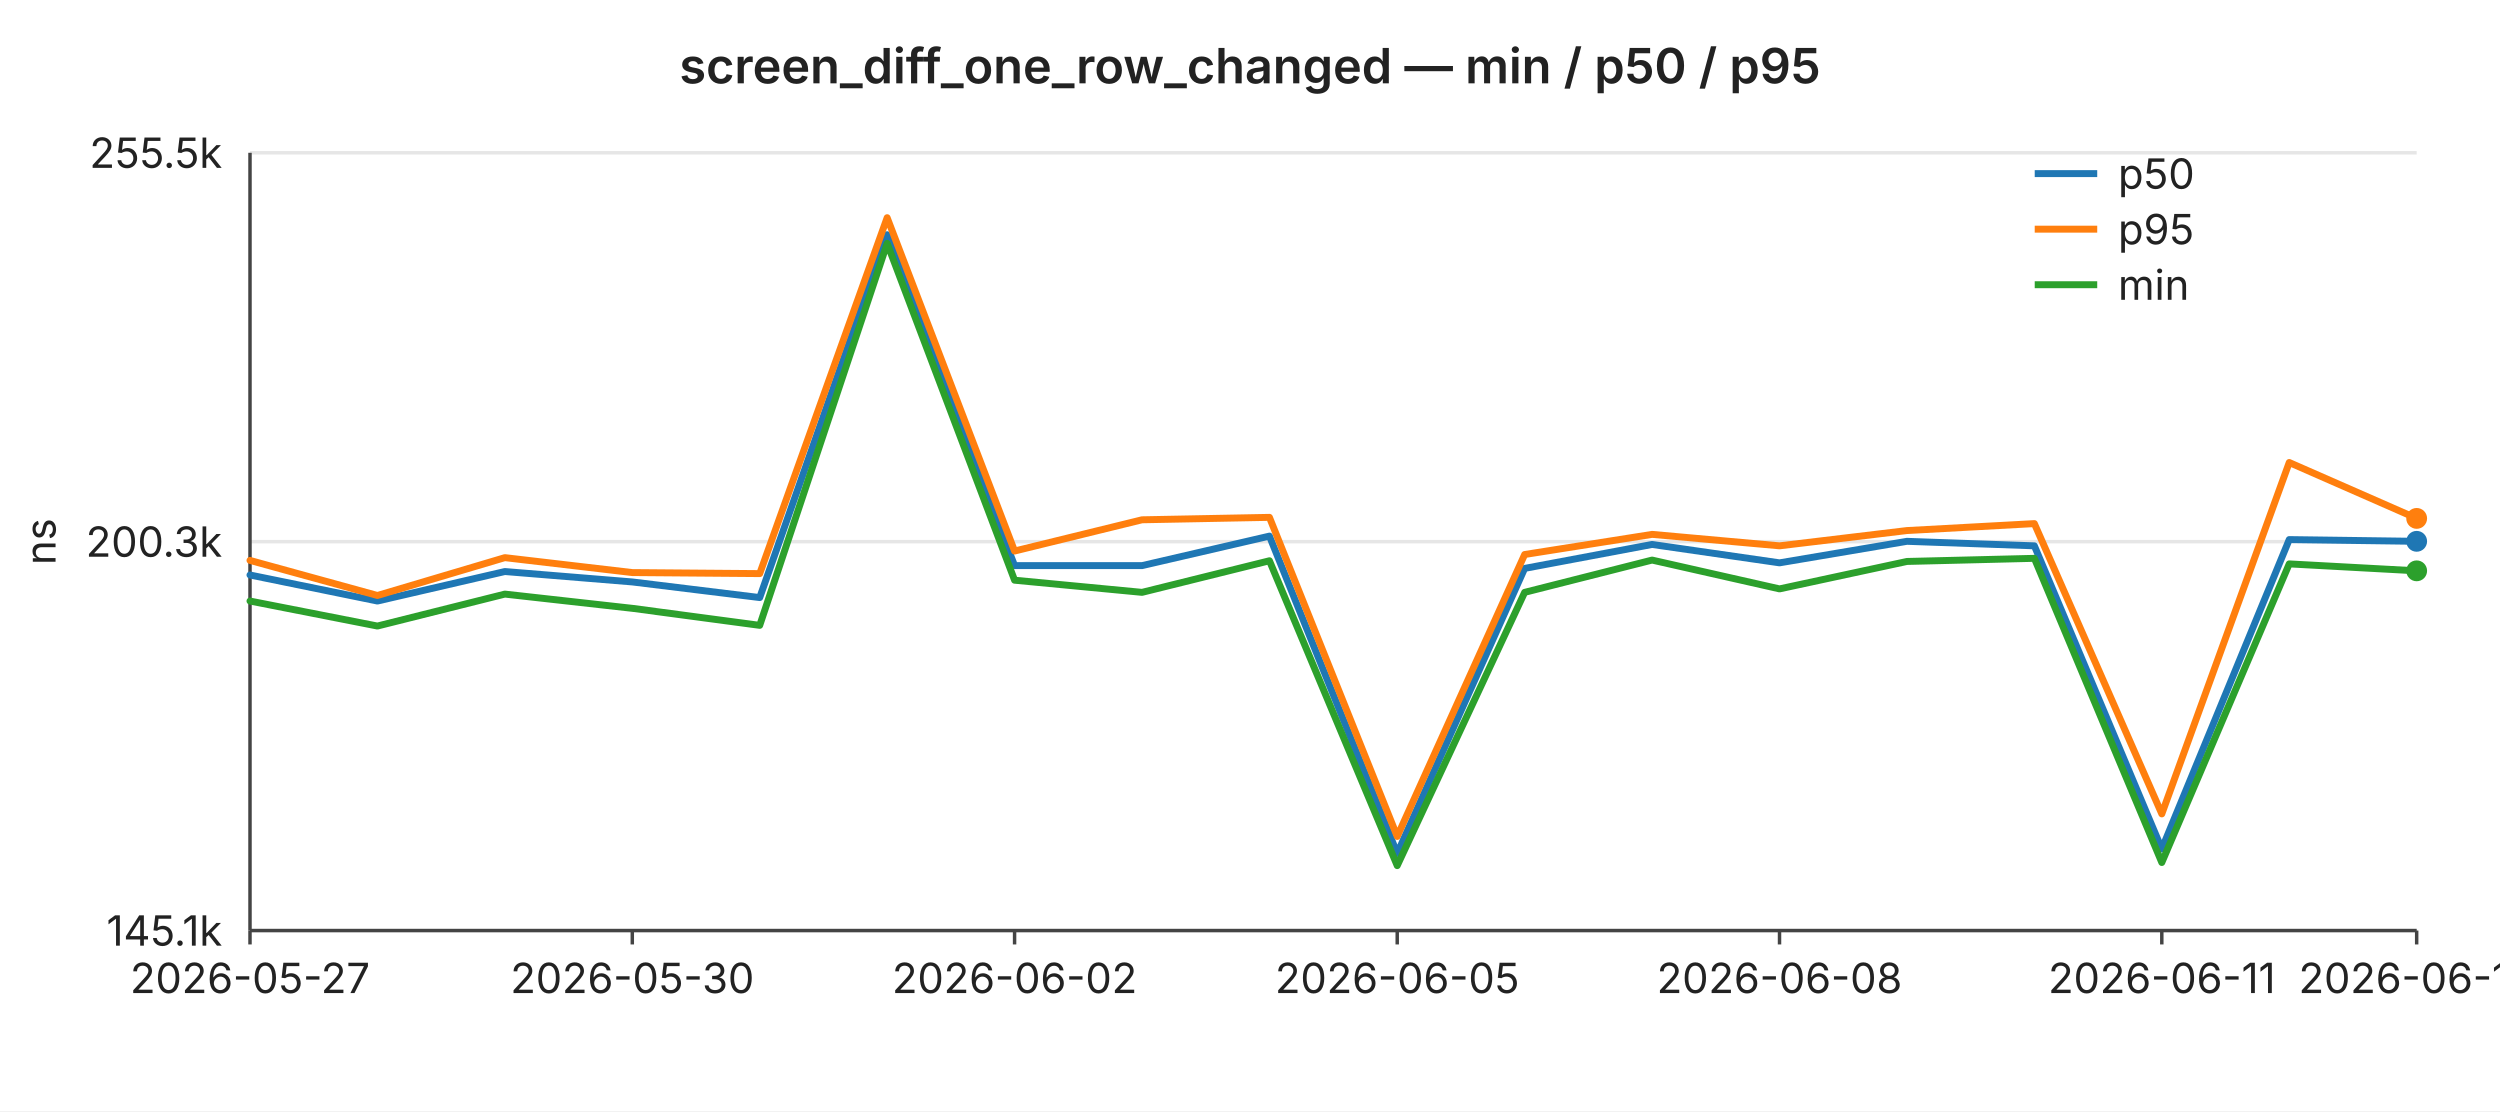
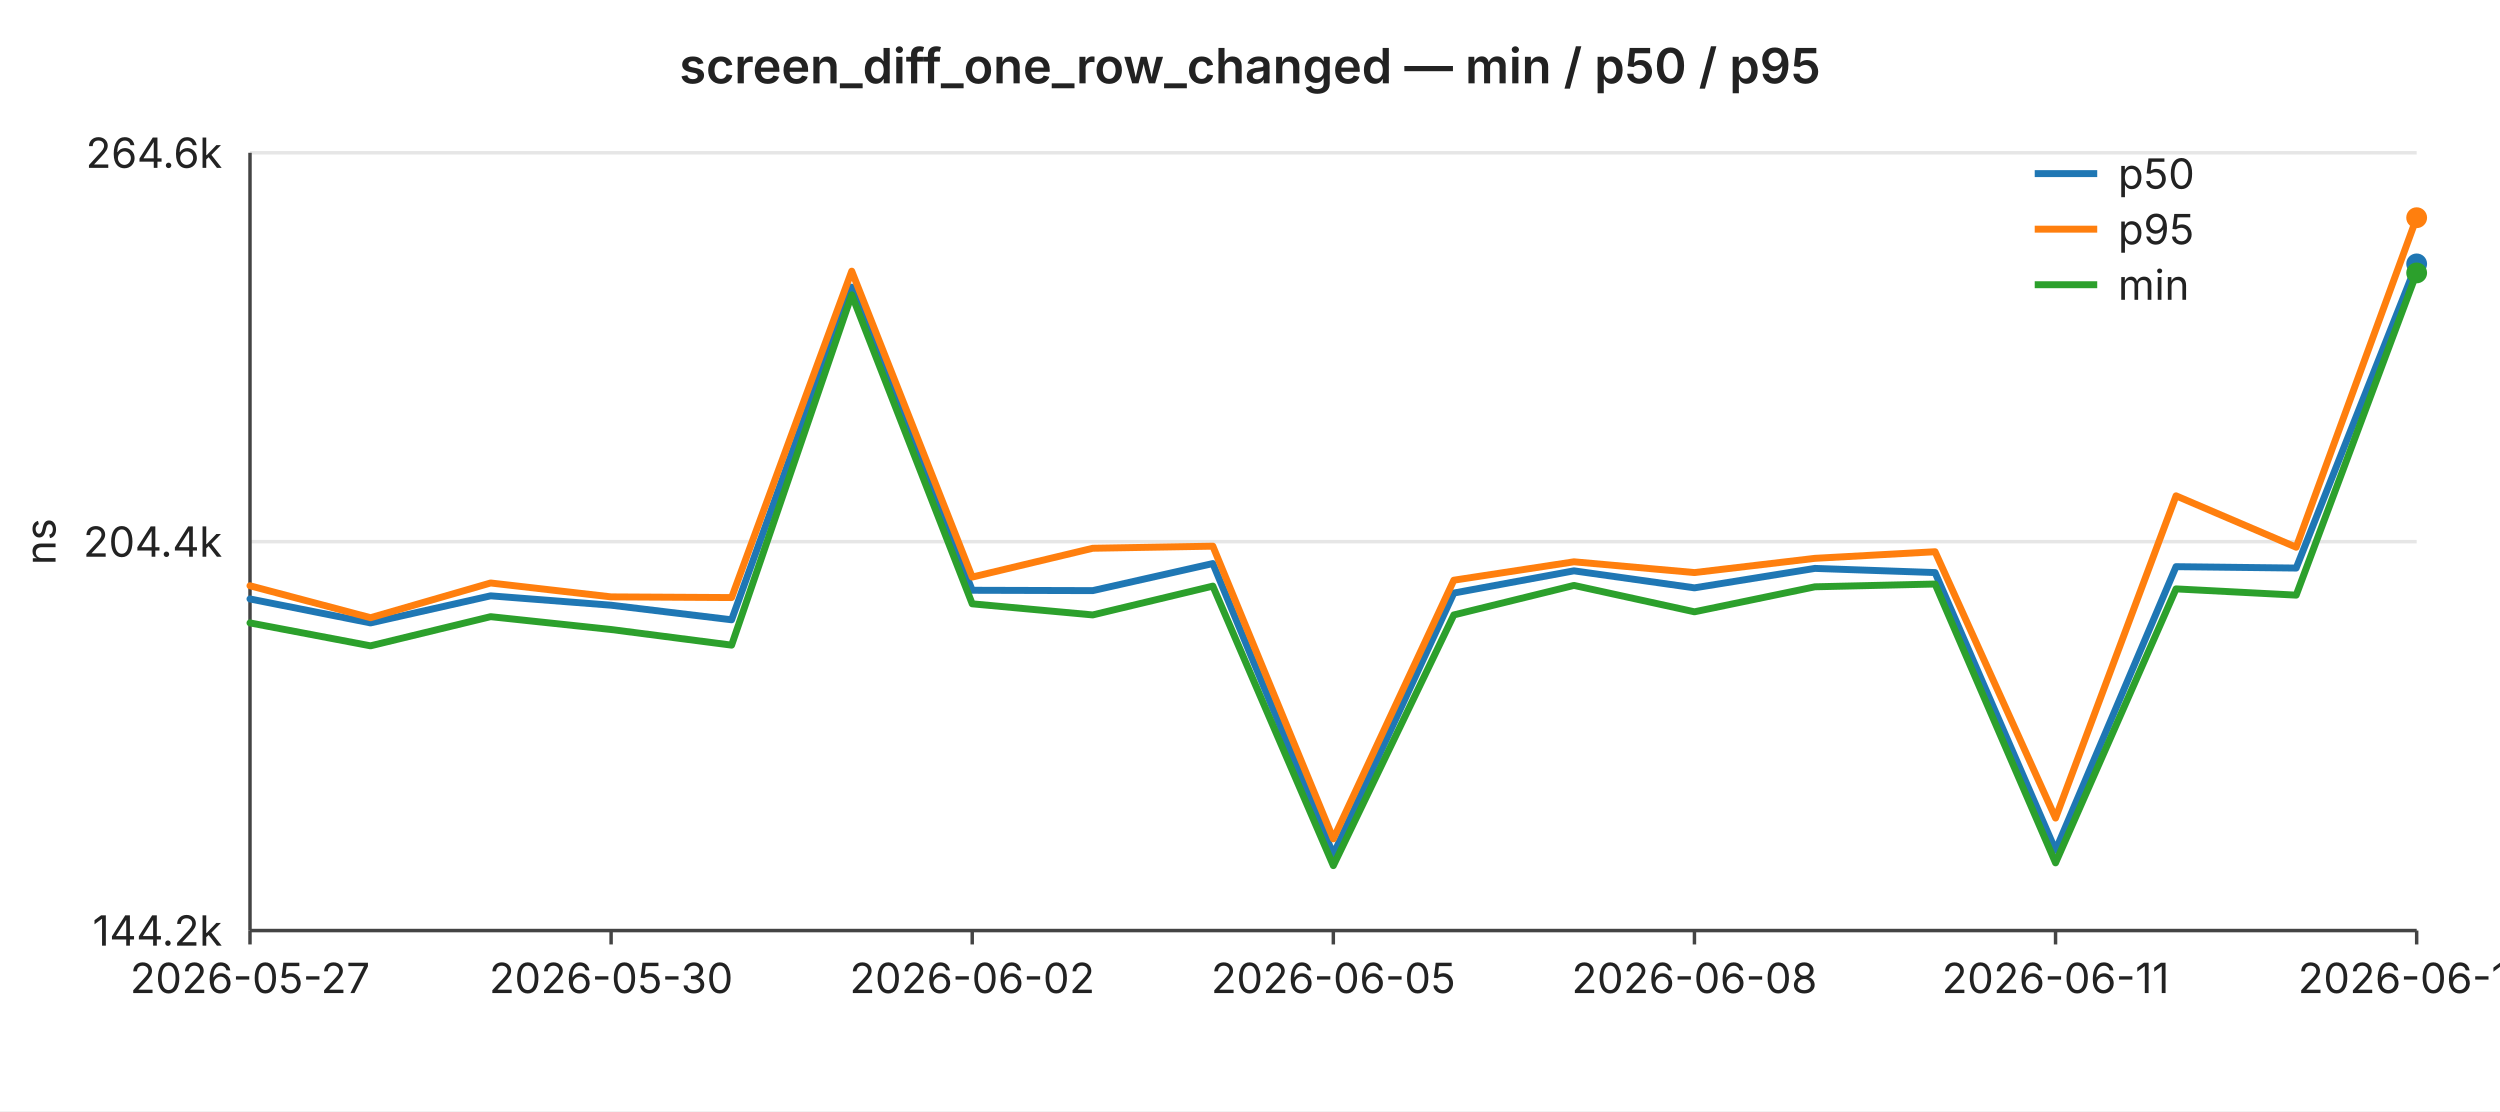
<svg xmlns="http://www.w3.org/2000/svg" width="720" height="320" viewBox="0 0 720 320" font-family="-apple-system,BlinkMacSystemFont,Segoe UI,sans-serif" font-size="12">
  <rect width="720" height="320" fill="#ffffff" />
  <text x="360" y="24" text-anchor="middle" font-size="14" font-weight="600" fill="#222">screen_diff_one_row_changed — min / p50 / p95</text>
  <line x1="72" y1="44.0" x2="696" y2="44.0" stroke="#e6e6e6" stroke-width="1" />
-   <text x="64" y="44.0" text-anchor="end" dominant-baseline="middle" fill="#222">255.5k</text>
+   <text x="64" y="44.0" text-anchor="end" dominant-baseline="middle" fill="#222">264.6k</text>
  <line x1="72" y1="156.0" x2="696" y2="156.0" stroke="#e6e6e6" stroke-width="1" />
-   <text x="64" y="156.0" text-anchor="end" dominant-baseline="middle" fill="#222">200.3k</text>
+   <text x="64" y="156.0" text-anchor="end" dominant-baseline="middle" fill="#222">204.4k</text>
  <line x1="72" y1="268.0" x2="696" y2="268.0" stroke="#e6e6e6" stroke-width="1" />
-   <text x="64" y="268.0" text-anchor="end" dominant-baseline="middle" fill="#222">145.1k</text>
+   <text x="64" y="268.0" text-anchor="end" dominant-baseline="middle" fill="#222">144.2k</text>
  <text x="16" y="156" text-anchor="middle" fill="#222" transform="rotate(-90 16 156)">ns</text>
  <line x1="72" y1="44" x2="72" y2="268" stroke="#444" stroke-width="1" />
  <line x1="72" y1="268" x2="696" y2="268" stroke="#444" stroke-width="1" />
  <line x1="72.0" y1="268" x2="72.0" y2="272" stroke="#444" stroke-width="1" />
  <text x="72.0" y="286" text-anchor="middle" fill="#222">2026-05-27</text>
-   <line x1="182.1" y1="268" x2="182.1" y2="272" stroke="#444" stroke-width="1" />
-   <text x="182.1" y="286" text-anchor="middle" fill="#222">2026-05-30</text>
-   <line x1="292.2" y1="268" x2="292.2" y2="272" stroke="#444" stroke-width="1" />
-   <text x="292.2" y="286" text-anchor="middle" fill="#222">2026-06-02</text>
-   <line x1="402.4" y1="268" x2="402.4" y2="272" stroke="#444" stroke-width="1" />
-   <text x="402.4" y="286" text-anchor="middle" fill="#222">2026-06-05</text>
-   <line x1="512.5" y1="268" x2="512.5" y2="272" stroke="#444" stroke-width="1" />
-   <text x="512.5" y="286" text-anchor="middle" fill="#222">2026-06-08</text>
-   <line x1="622.6" y1="268" x2="622.6" y2="272" stroke="#444" stroke-width="1" />
-   <text x="622.6" y="286" text-anchor="middle" fill="#222">2026-06-11</text>
+   <line x1="176.0" y1="268" x2="176.0" y2="272" stroke="#444" stroke-width="1" />
+   <text x="176.0" y="286" text-anchor="middle" fill="#222">2026-05-30</text>
+   <line x1="280.0" y1="268" x2="280.0" y2="272" stroke="#444" stroke-width="1" />
+   <text x="280.0" y="286" text-anchor="middle" fill="#222">2026-06-02</text>
+   <line x1="384.0" y1="268" x2="384.0" y2="272" stroke="#444" stroke-width="1" />
+   <text x="384.0" y="286" text-anchor="middle" fill="#222">2026-06-05</text>
+   <line x1="488.0" y1="268" x2="488.0" y2="272" stroke="#444" stroke-width="1" />
+   <text x="488.0" y="286" text-anchor="middle" fill="#222">2026-06-08</text>
+   <line x1="592.0" y1="268" x2="592.0" y2="272" stroke="#444" stroke-width="1" />
+   <text x="592.0" y="286" text-anchor="middle" fill="#222">2026-06-11</text>
  <line x1="696.0" y1="268" x2="696.0" y2="272" stroke="#444" stroke-width="1" />
-   <text x="696.0" y="286" text-anchor="middle" fill="#222">2026-06-13</text>
-   <polyline fill="none" stroke="#1f77b4" stroke-width="2" stroke-linejoin="round" stroke-linecap="round" points="72.0,165.6 108.7,173.1 145.4,164.6 182.1,167.6 218.8,172.1 255.5,67.6 292.2,162.9 328.9,162.9 365.6,154.4 402.4,245.8 439.1,163.7 475.8,156.8 512.5,162.1 549.2,155.9 585.9,157.2 622.6,244.5 659.3,155.4 696.0,155.9" />
-   <circle cx="696.0" cy="155.9" r="3" fill="#1f77b4" />
-   <polyline fill="none" stroke="#ff7f0e" stroke-width="2" stroke-linejoin="round" stroke-linecap="round" points="72.0,161.4 108.7,171.5 145.4,160.6 182.1,164.9 218.8,165.2 255.5,62.7 292.2,158.7 328.9,149.7 365.6,149.0 402.4,240.9 439.1,159.7 475.8,153.9 512.5,157.2 549.2,152.8 585.9,150.8 622.6,234.4 659.3,133.2 696.0,149.3" />
-   <circle cx="696.0" cy="149.3" r="3" fill="#ff7f0e" />
-   <polyline fill="none" stroke="#2ca02c" stroke-width="2" stroke-linejoin="round" stroke-linecap="round" points="72.0,173.1 108.7,180.3 145.4,171.1 182.1,175.2 218.8,180.1 255.5,70.1 292.2,167.1 328.9,170.6 365.6,161.5 402.4,249.3 439.1,170.6 475.8,161.3 512.5,169.6 549.2,161.7 585.9,160.8 622.6,248.4 659.3,162.4 696.0,164.4" />
-   <circle cx="696.0" cy="164.4" r="3" fill="#2ca02c" />
+   <text x="696.0" y="286" text-anchor="middle" fill="#222">2026-06-14</text>
+   <polyline fill="none" stroke="#1f77b4" stroke-width="2" stroke-linejoin="round" stroke-linecap="round" points="72.0,172.5 106.7,179.4 141.3,171.6 176.0,174.3 210.7,178.5 245.3,82.7 280.0,170.0 314.7,170.1 349.3,162.3 384.0,246.1 418.7,170.8 453.3,164.4 488.0,169.3 522.7,163.7 557.3,164.9 592.0,244.9 626.7,163.2 661.3,163.6 696.0,76.0" />
+   <circle cx="696.0" cy="76.0" r="3" fill="#1f77b4" />
+   <polyline fill="none" stroke="#ff7f0e" stroke-width="2" stroke-linejoin="round" stroke-linecap="round" points="72.0,168.7 106.7,177.9 141.3,167.9 176.0,171.9 210.7,172.1 245.3,78.1 280.0,166.2 314.7,157.9 349.3,157.3 384.0,241.6 418.7,167.1 453.3,161.8 488.0,164.9 522.7,160.8 557.3,158.9 592.0,235.6 626.7,142.8 661.3,157.6 696.0,62.7" />
+   <circle cx="696.0" cy="62.7" r="3" fill="#ff7f0e" />
+   <polyline fill="none" stroke="#2ca02c" stroke-width="2" stroke-linejoin="round" stroke-linecap="round" points="72.0,179.4 106.7,186.0 141.3,177.6 176.0,181.3 210.7,185.8 245.3,84.9 280.0,173.9 314.7,177.1 349.3,168.8 384.0,249.3 418.7,177.1 453.3,168.6 488.0,176.2 522.7,169.0 557.3,168.2 592.0,248.5 626.7,169.6 661.3,171.4 696.0,78.6" />
+   <circle cx="696.0" cy="78.6" r="3" fill="#2ca02c" />
  <line x1="586" y1="50" x2="604" y2="50" stroke="#1f77b4" stroke-width="2" />
  <text x="610" y="50" dominant-baseline="middle" fill="#222">p50</text>
  <line x1="586" y1="66" x2="604" y2="66" stroke="#ff7f0e" stroke-width="2" />
  <text x="610" y="66" dominant-baseline="middle" fill="#222">p95</text>
  <line x1="586" y1="82" x2="604" y2="82" stroke="#2ca02c" stroke-width="2" />
  <text x="610" y="82" dominant-baseline="middle" fill="#222">min</text>
</svg>
